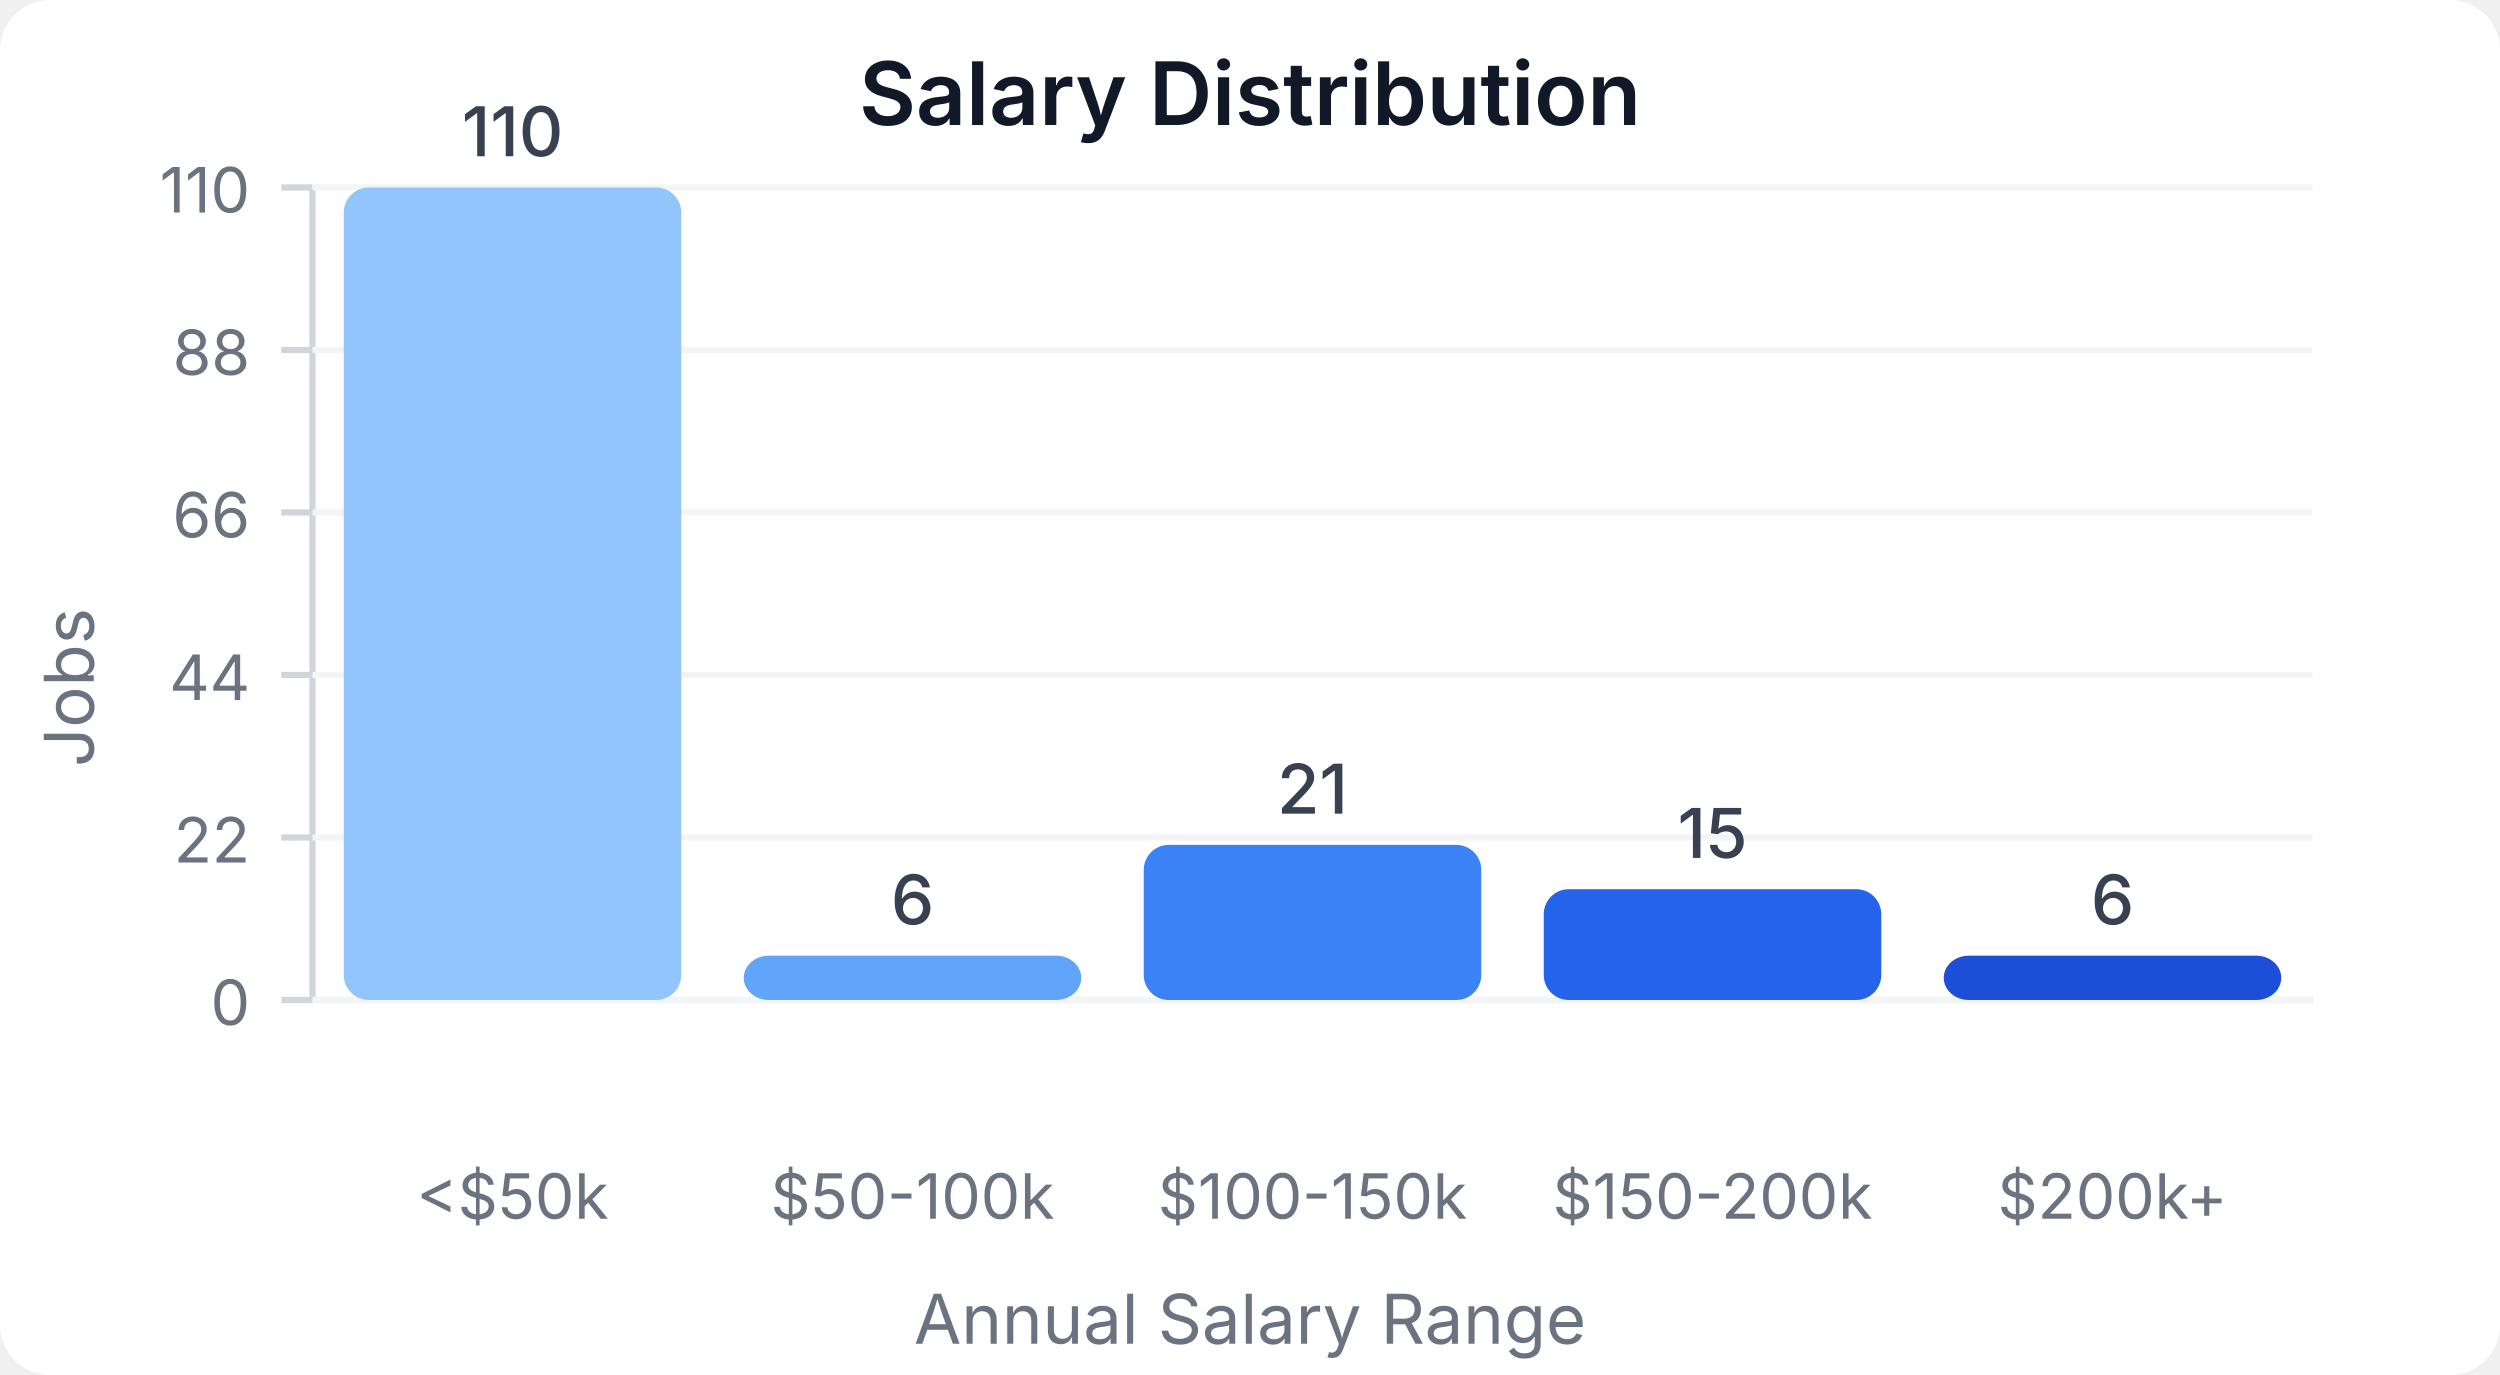
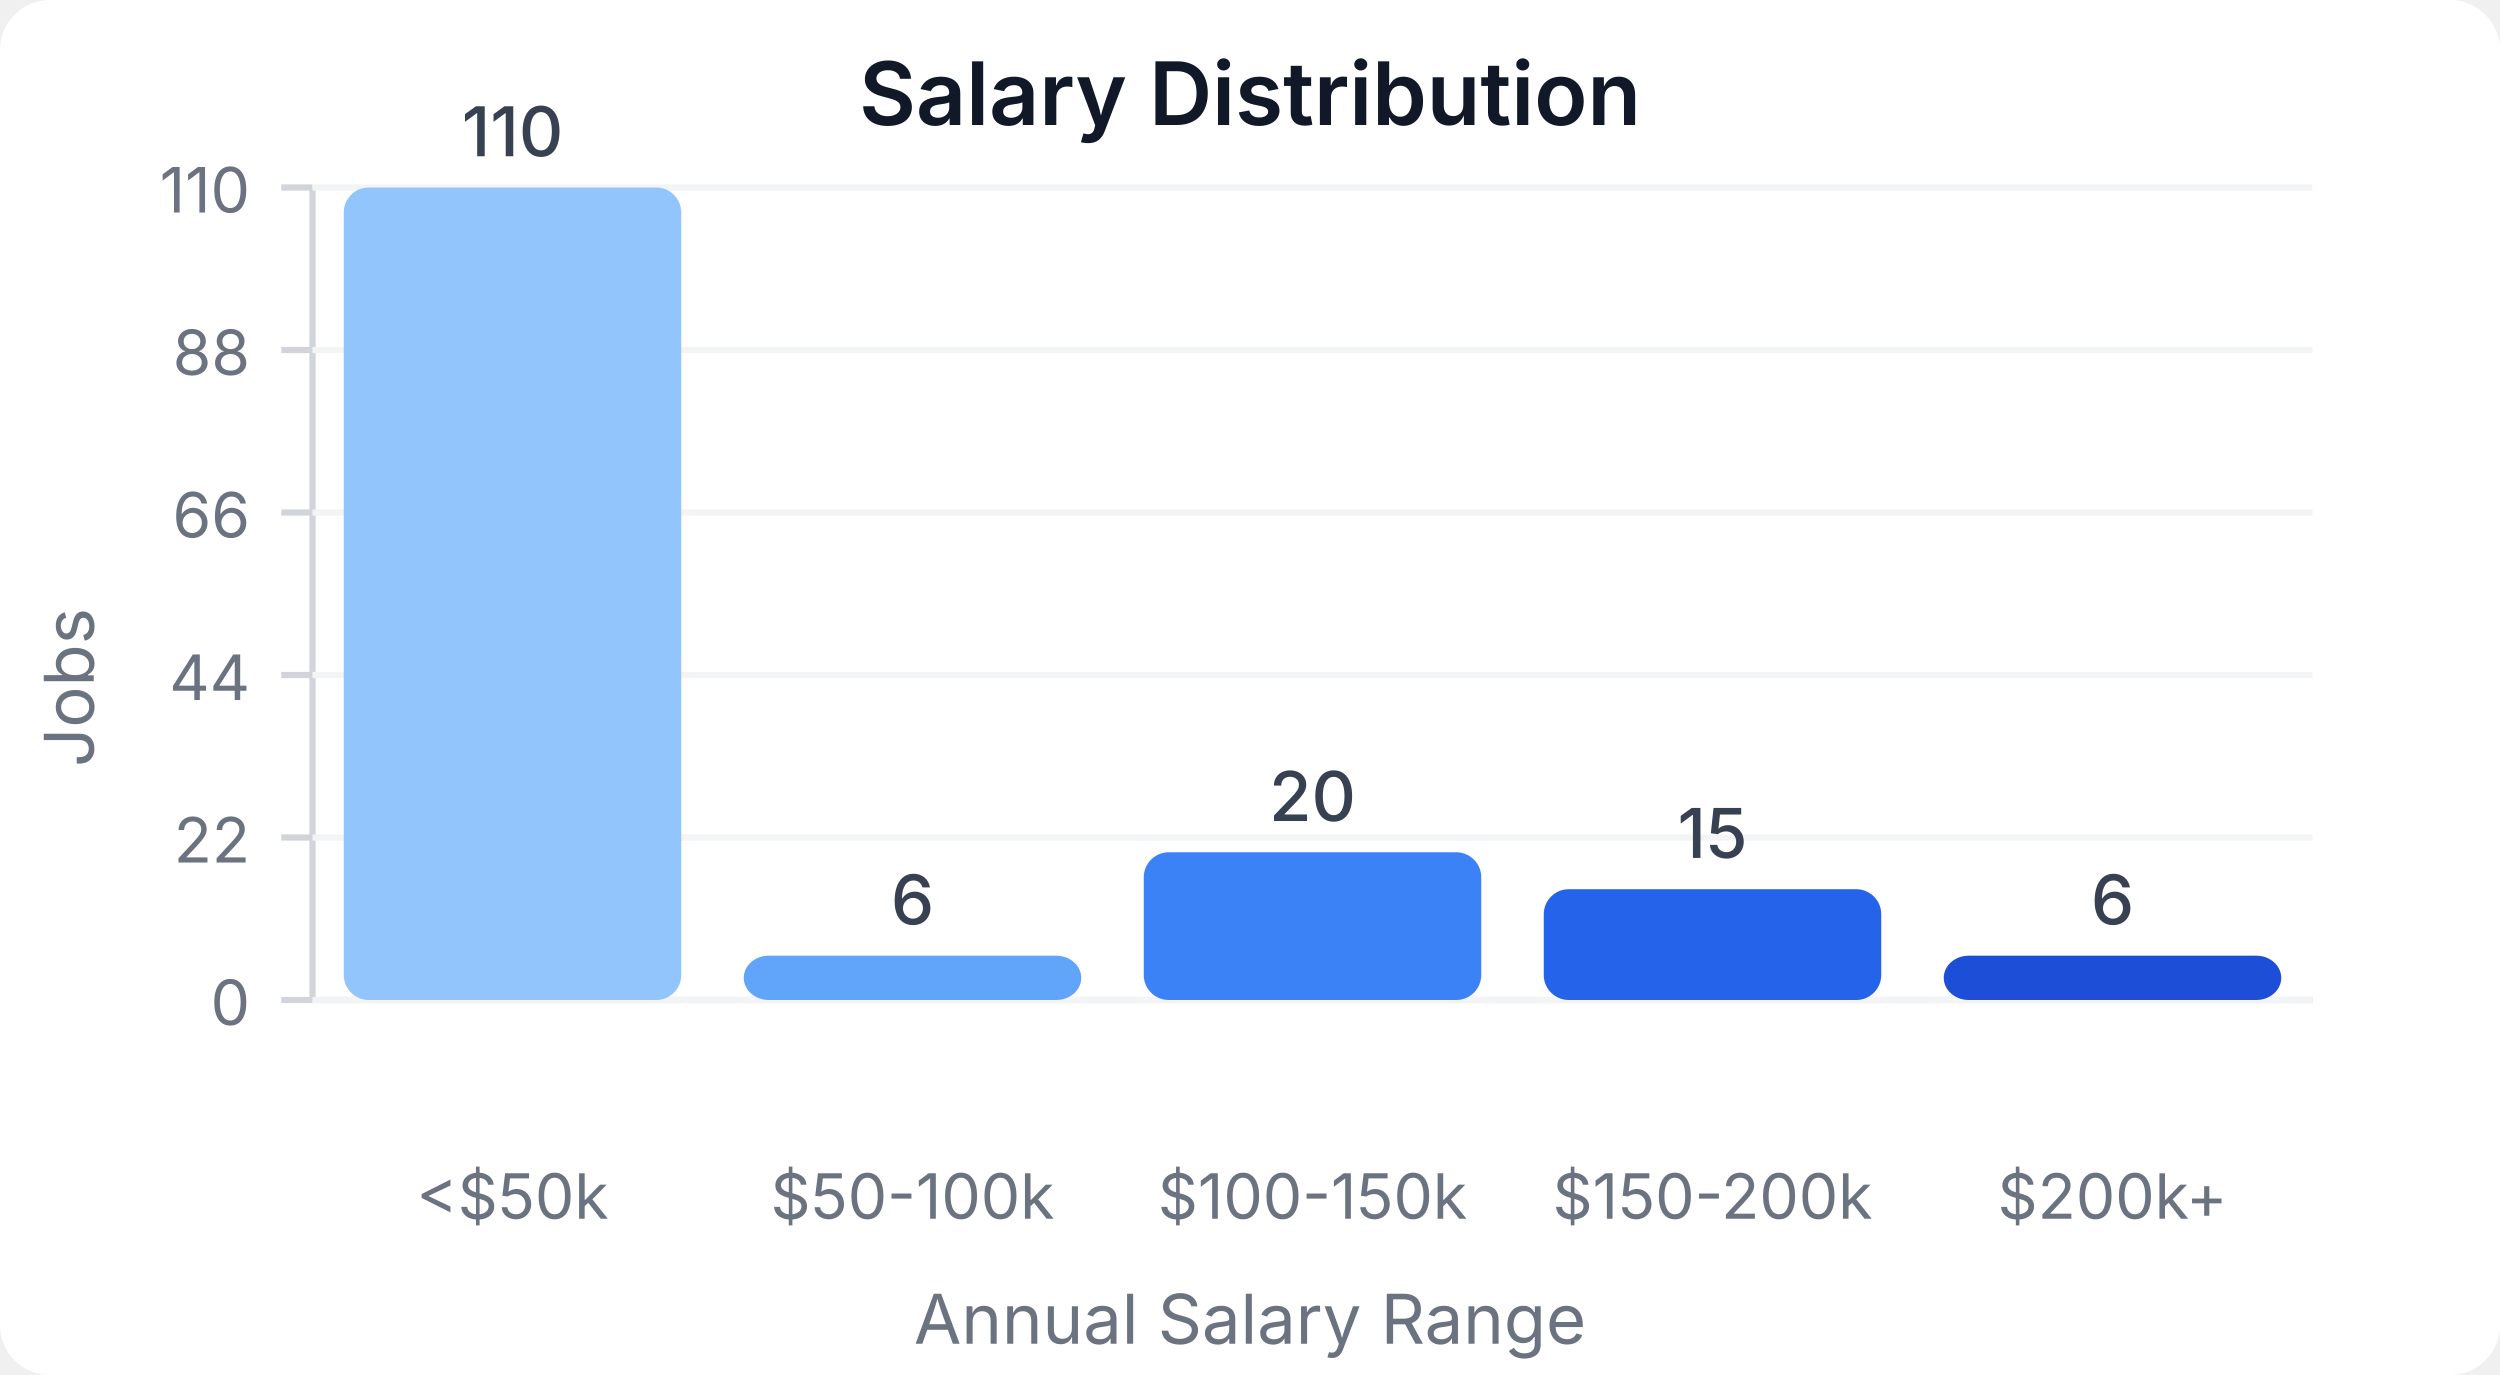
<svg xmlns="http://www.w3.org/2000/svg" width="400" height="220" viewBox="0 0 400 220">
  <style>
    text { font-family: system-ui, -apple-system, sans-serif; }
  </style>
  <rect width="400" height="220" fill="#ffffff" rx="8" />
  <text x="200" y="20" text-anchor="middle" font-size="14" font-weight="600" fill="#111827">Salary Distribution</text>
  <line x1="50" y1="30" x2="50" y2="160" stroke="#d1d5db" stroke-width="1" />
  <line x1="50" y1="160" x2="370" y2="160" stroke="#d1d5db" stroke-width="1" />
  <line x1="45" y1="160" x2="50" y2="160" stroke="#d1d5db" stroke-width="1" />
  <text x="40" y="164" text-anchor="end" font-size="10" fill="#6b7280">0</text>
  <line x1="50" y1="160" x2="370" y2="160" stroke="#f3f4f6" stroke-width="1" />
  <line x1="45" y1="134" x2="50" y2="134" stroke="#d1d5db" stroke-width="1" />
  <text x="40" y="138" text-anchor="end" font-size="10" fill="#6b7280">22</text>
  <line x1="50" y1="134" x2="370" y2="134" stroke="#f3f4f6" stroke-width="1" />
  <line x1="45" y1="108" x2="50" y2="108" stroke="#d1d5db" stroke-width="1" />
  <text x="40" y="112" text-anchor="end" font-size="10" fill="#6b7280">44</text>
  <line x1="50" y1="108" x2="370" y2="108" stroke="#f3f4f6" stroke-width="1" />
  <line x1="45" y1="82" x2="50" y2="82" stroke="#d1d5db" stroke-width="1" />
  <text x="40" y="86" text-anchor="end" font-size="10" fill="#6b7280">66</text>
  <line x1="50" y1="82" x2="370" y2="82" stroke="#f3f4f6" stroke-width="1" />
  <line x1="45" y1="56" x2="50" y2="56" stroke="#d1d5db" stroke-width="1" />
  <text x="40" y="60" text-anchor="end" font-size="10" fill="#6b7280">88</text>
  <line x1="50" y1="56" x2="370" y2="56" stroke="#f3f4f6" stroke-width="1" />
  <line x1="45" y1="30" x2="50" y2="30" stroke="#d1d5db" stroke-width="1" />
  <text x="40" y="34" text-anchor="end" font-size="10" fill="#6b7280">110</text>
  <line x1="50" y1="30" x2="370" y2="30" stroke="#f3f4f6" stroke-width="1" />
  <rect x="55" y="30" width="54" height="130" fill="#93c5fd" rx="4" />
  <text x="82" y="25" text-anchor="middle" font-size="11" fill="#374151" font-weight="500">110</text>
  <text x="82" y="195" text-anchor="middle" font-size="10" fill="#6b7280">&lt;$50k</text>
  <rect x="119" y="152.909" width="54" height="7.091" fill="#60a5fa" rx="4" />
  <text x="146" y="147.909" text-anchor="middle" font-size="11" fill="#374151" font-weight="500">6</text>
  <text x="146" y="195" text-anchor="middle" font-size="10" fill="#6b7280">$50-100k</text>
-   <rect x="183" y="135.182" width="54" height="24.818" fill="#3b82f6" rx="4" />
-   <text x="210" y="130.182" text-anchor="middle" font-size="11" fill="#374151" font-weight="500">21</text>
+   <rect x="183" y="136.364" width="54" height="23.636" fill="#3b82f6" rx="4" />
+   <text x="210" y="131.364" text-anchor="middle" font-size="11" fill="#374151" font-weight="500">20</text>
  <text x="210" y="195" text-anchor="middle" font-size="10" fill="#6b7280">$100-150k</text>
  <rect x="247" y="142.273" width="54" height="17.727" fill="#2563eb" rx="4" />
  <text x="274" y="137.273" text-anchor="middle" font-size="11" fill="#374151" font-weight="500">15</text>
  <text x="274" y="195" text-anchor="middle" font-size="10" fill="#6b7280">$150-200k</text>
  <rect x="311" y="152.909" width="54" height="7.091" fill="#1d4ed8" rx="4" />
  <text x="338" y="147.909" text-anchor="middle" font-size="11" fill="#374151" font-weight="500">6</text>
  <text x="338" y="195" text-anchor="middle" font-size="10" fill="#6b7280">$200k+</text>
  <text x="15" y="110" text-anchor="middle" font-size="11" fill="#6b7280" transform="rotate(-90, 15, 110)">Jobs</text>
  <text x="200" y="215" text-anchor="middle" font-size="11" fill="#6b7280">Annual Salary Range</text>
</svg>
